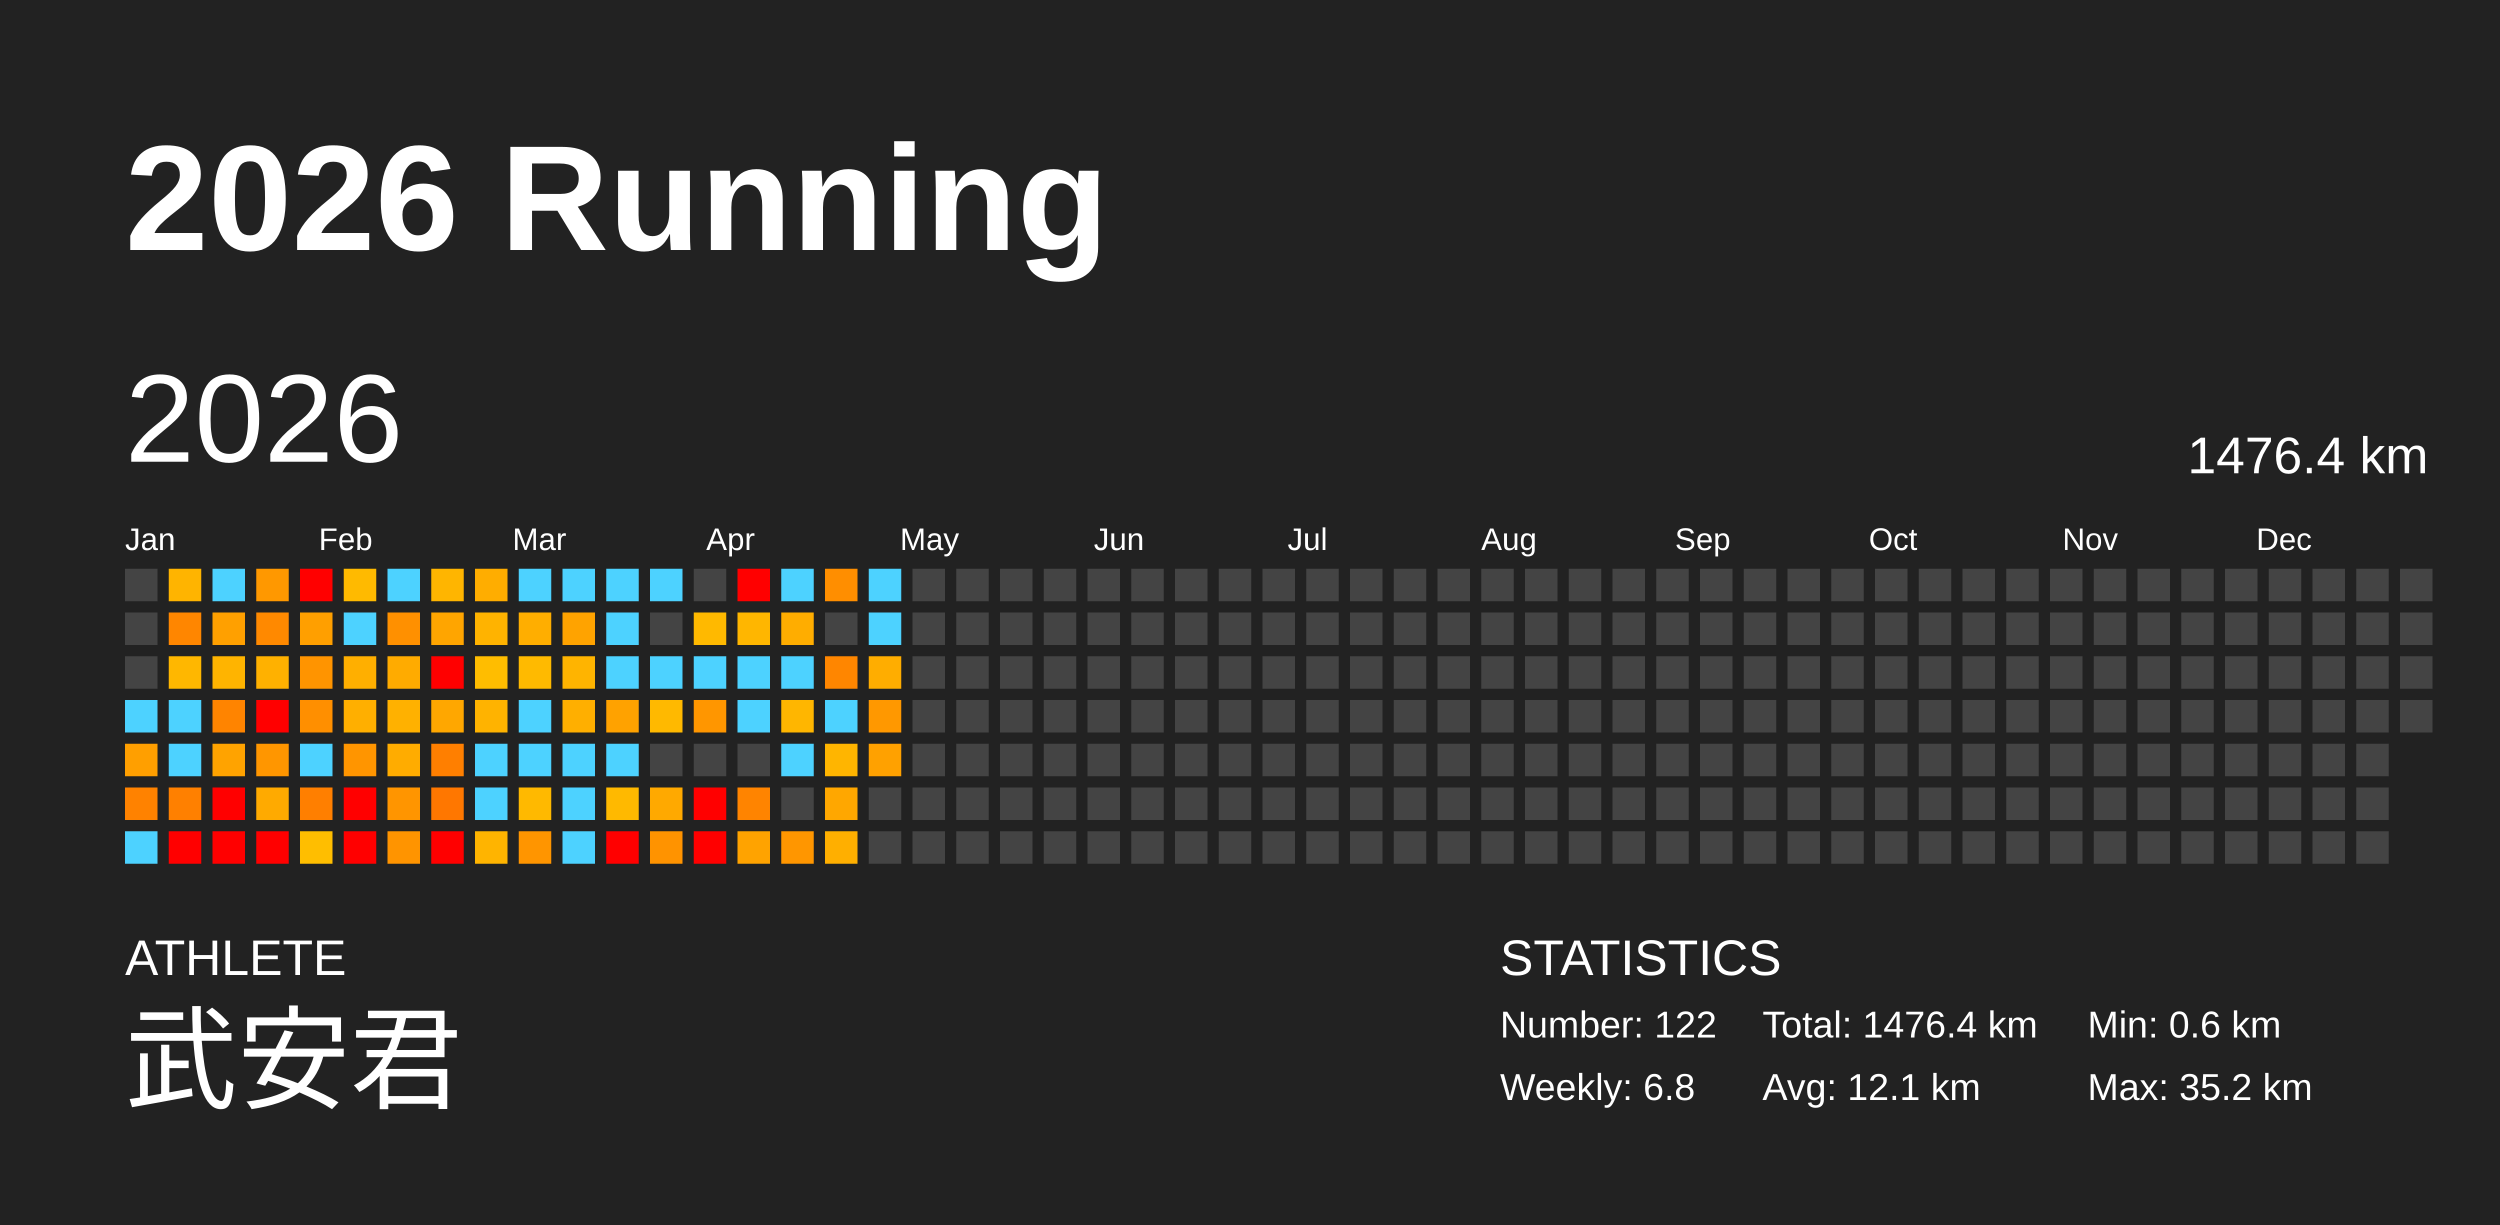
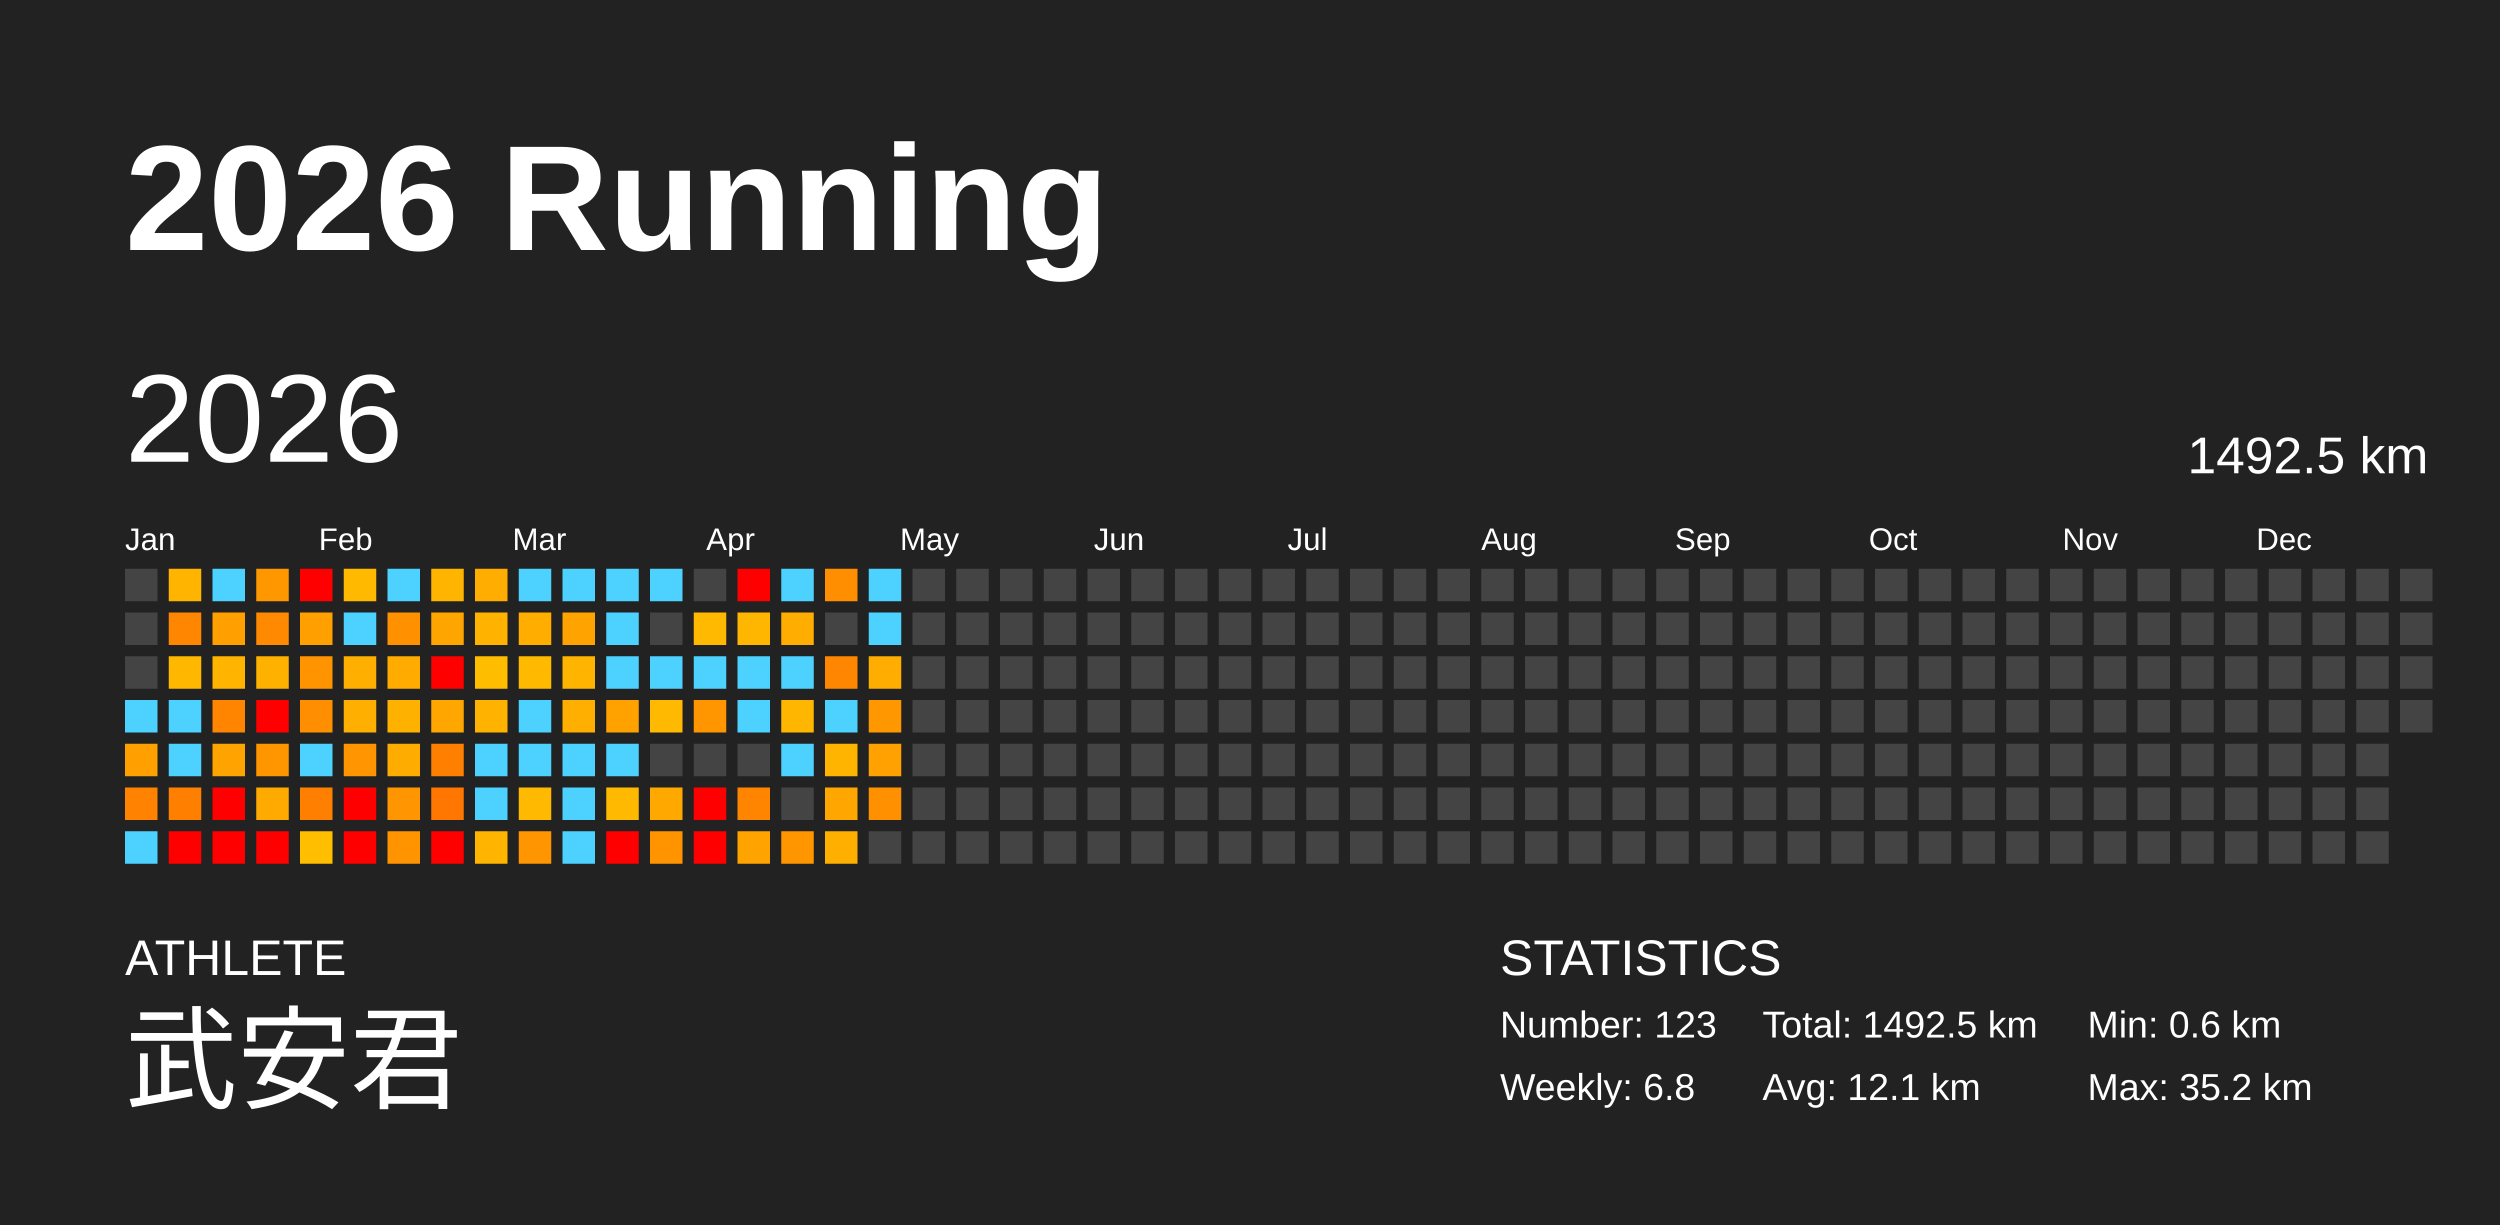
<svg xmlns="http://www.w3.org/2000/svg" baseProfile="full" height="98mm" version="1.1" viewBox="0,0,200,98" width="200mm">
  <defs />
  <rect fill="#222222" height="98" width="200" x="0" y="0" />
  <text fill="#FFFFFF" style="font-size:12px; font-family:Arial; font-weight:bold;" x="10" y="20">2026 Running</text>
  <text fill="#FFFFFF" style="font-size:4px; font-family:Arial" x="10" y="78">ATHLETE</text>
  <text fill="#FFFFFF" style="font-size:9px; font-family:Arial" x="10" y="88">武安君</text>
  <text fill="#FFFFFF" style="font-size:4px; font-family:Arial" x="120" y="78">STATISTICS</text>
-   <text fill="#FFFFFF" style="font-size:3px; font-family:Arial" x="120" y="83">Number: 122</text>
+   <text fill="#FFFFFF" style="font-size:3px; font-family:Arial" x="120" y="83">Number: 123</text>
  <text fill="#FFFFFF" style="font-size:3px; font-family:Arial" x="120" y="88">Weekly: 6.8</text>
-   <text fill="#FFFFFF" style="font-size:3px; font-family:Arial" x="141" y="83">Total: 1476.4 km</text>
+   <text fill="#FFFFFF" style="font-size:3px; font-family:Arial" x="141" y="83">Total: 1492.5 km</text>
  <text fill="#FFFFFF" style="font-size:3px; font-family:Arial" x="141" y="88">Avg: 12.1 km</text>
  <text fill="#FFFFFF" style="font-size:3px; font-family:Arial" x="167" y="83">Min: 0.6 km</text>
  <text fill="#FFFFFF" style="font-size:3px; font-family:Arial" x="167" y="88">Max: 35.2 km</text>
  <text dominant-baseline="hanging" fill="#FFFFFF" style="font-size:10.0px; font-family:Arial;" x="10" y="30">2026</text>
-   <text dominant-baseline="hanging" fill="#FFFFFF" style="font-size:4.125px; font-family:Arial;" x="175" y="35">1476.4 km</text>
+   <text dominant-baseline="hanging" fill="#FFFFFF" style="font-size:4.125px; font-family:Arial;" x="175" y="35">1492.5 km</text>
  <text fill="#FFFFFF" style="font-size:2.5px; font-family:Arial" x="10.0" y="44">Jan</text>
  <text fill="#FFFFFF" style="font-size:2.5px; font-family:Arial" x="25.5" y="44">Feb</text>
  <text fill="#FFFFFF" style="font-size:2.5px; font-family:Arial" x="41.0" y="44">Mar</text>
  <text fill="#FFFFFF" style="font-size:2.5px; font-family:Arial" x="56.5" y="44">Apr</text>
  <text fill="#FFFFFF" style="font-size:2.5px; font-family:Arial" x="72.0" y="44">May</text>
  <text fill="#FFFFFF" style="font-size:2.5px; font-family:Arial" x="87.5" y="44">Jun</text>
  <text fill="#FFFFFF" style="font-size:2.5px; font-family:Arial" x="103.0" y="44">Jul</text>
  <text fill="#FFFFFF" style="font-size:2.5px; font-family:Arial" x="118.5" y="44">Aug</text>
  <text fill="#FFFFFF" style="font-size:2.5px; font-family:Arial" x="134.0" y="44">Sep</text>
  <text fill="#FFFFFF" style="font-size:2.5px; font-family:Arial" x="149.5" y="44">Oct</text>
  <text fill="#FFFFFF" style="font-size:2.5px; font-family:Arial" x="165.0" y="44">Nov</text>
  <text fill="#FFFFFF" style="font-size:2.5px; font-family:Arial" x="180.5" y="44">Dec</text>
  <rect fill="#444444" height="2.6" width="2.6" x="10.0" y="45.5" />
  <rect fill="#444444" height="2.6" width="2.6" x="10.0" y="49.0" />
  <rect fill="#444444" height="2.6" width="2.6" x="10.0" y="52.5" />
  <rect fill="#4dd2ff" height="2.6" width="2.6" x="10.0" y="56.0" />
  <rect fill="#ff9f00" height="2.6" width="2.6" x="10.0" y="59.5" />
  <rect fill="#ff8200" height="2.6" width="2.6" x="10.0" y="63.0" />
  <rect fill="#4dd2ff" height="2.6" width="2.6" x="10.0" y="66.5" />
  <rect fill="#ffb400" height="2.6" width="2.6" x="13.5" y="45.5" />
  <rect fill="#ff8600" height="2.6" width="2.6" x="13.5" y="49.0" />
  <rect fill="#ffb700" height="2.6" width="2.6" x="13.5" y="52.5" />
  <rect fill="#4dd2ff" height="2.6" width="2.6" x="13.5" y="56.0" />
  <rect fill="#4dd2ff" height="2.6" width="2.6" x="13.5" y="59.5" />
  <rect fill="#ff8000" height="2.6" width="2.6" x="13.5" y="63.0" />
  <rect fill="red" height="2.6" width="2.6" x="13.5" y="66.5" />
  <rect fill="#4dd2ff" height="2.6" width="2.6" x="17.0" y="45.5" />
  <rect fill="#ffa000" height="2.6" width="2.6" x="17.0" y="49.0" />
  <rect fill="#ffb400" height="2.6" width="2.6" x="17.0" y="52.5" />
  <rect fill="#ff8400" height="2.6" width="2.6" x="17.0" y="56.0" />
  <rect fill="#ffa300" height="2.6" width="2.6" x="17.0" y="59.5" />
  <rect fill="red" height="2.6" width="2.6" x="17.0" y="63.0" />
  <rect fill="red" height="2.6" width="2.6" x="17.0" y="66.5" />
  <rect fill="#ff9800" height="2.6" width="2.6" x="20.5" y="45.5" />
  <rect fill="#ff8900" height="2.6" width="2.6" x="20.5" y="49.0" />
  <rect fill="#ffb100" height="2.6" width="2.6" x="20.5" y="52.5" />
  <rect fill="red" height="2.6" width="2.6" x="20.5" y="56.0" />
  <rect fill="#ff9600" height="2.6" width="2.6" x="20.5" y="59.5" />
  <rect fill="#ffaa00" height="2.6" width="2.6" x="20.5" y="63.0" />
  <rect fill="red" height="2.6" width="2.6" x="20.5" y="66.5" />
  <rect fill="red" height="2.6" width="2.6" x="24.0" y="45.5" />
  <rect fill="#ff9f00" height="2.6" width="2.6" x="24.0" y="49.0" />
  <rect fill="#ff9400" height="2.6" width="2.6" x="24.0" y="52.5" />
  <rect fill="#ff8f00" height="2.6" width="2.6" x="24.0" y="56.0" />
  <rect fill="#4dd2ff" height="2.6" width="2.6" x="24.0" y="59.5" />
  <rect fill="#ff7f00" height="2.6" width="2.6" x="24.0" y="63.0" />
  <rect fill="#ffbe00" height="2.6" width="2.6" x="24.0" y="66.5" />
  <rect fill="#ffba00" height="2.6" width="2.6" x="27.5" y="45.5" />
  <rect fill="#4dd2ff" height="2.6" width="2.6" x="27.5" y="49.0" />
  <rect fill="#ffaf00" height="2.6" width="2.6" x="27.5" y="52.5" />
  <rect fill="#ffaf00" height="2.6" width="2.6" x="27.5" y="56.0" />
  <rect fill="#ff9500" height="2.6" width="2.6" x="27.5" y="59.5" />
  <rect fill="red" height="2.6" width="2.6" x="27.5" y="63.0" />
  <rect fill="red" height="2.6" width="2.6" x="27.5" y="66.5" />
  <rect fill="#4dd2ff" height="2.6" width="2.6" x="31.0" y="45.5" />
  <rect fill="#ff9000" height="2.6" width="2.6" x="31.0" y="49.0" />
  <rect fill="#ffab00" height="2.6" width="2.6" x="31.0" y="52.5" />
  <rect fill="#ffb100" height="2.6" width="2.6" x="31.0" y="56.0" />
  <rect fill="#ffac00" height="2.6" width="2.6" x="31.0" y="59.5" />
  <rect fill="#ff9500" height="2.6" width="2.6" x="31.0" y="63.0" />
  <rect fill="#ff9400" height="2.6" width="2.6" x="31.0" y="66.5" />
  <rect fill="#ffb500" height="2.6" width="2.6" x="34.5" y="45.5" />
  <rect fill="#ffa500" height="2.6" width="2.6" x="34.5" y="49.0" />
  <rect fill="red" height="2.6" width="2.6" x="34.5" y="52.5" />
  <rect fill="#ffa700" height="2.6" width="2.6" x="34.5" y="56.0" />
  <rect fill="#ff7f00" height="2.6" width="2.6" x="34.5" y="59.5" />
  <rect fill="#ff7700" height="2.6" width="2.6" x="34.5" y="63.0" />
  <rect fill="red" height="2.6" width="2.6" x="34.5" y="66.5" />
  <rect fill="#ffad00" height="2.6" width="2.6" x="38.0" y="45.5" />
  <rect fill="#ffb300" height="2.6" width="2.6" x="38.0" y="49.0" />
  <rect fill="#ffbd00" height="2.6" width="2.6" x="38.0" y="52.5" />
  <rect fill="#ffb300" height="2.6" width="2.6" x="38.0" y="56.0" />
  <rect fill="#4dd2ff" height="2.6" width="2.6" x="38.0" y="59.5" />
  <rect fill="#4dd2ff" height="2.6" width="2.6" x="38.0" y="63.0" />
  <rect fill="#ffb400" height="2.6" width="2.6" x="38.0" y="66.5" />
  <rect fill="#4dd2ff" height="2.6" width="2.6" x="41.5" y="45.5" />
  <rect fill="#ffae00" height="2.6" width="2.6" x="41.5" y="49.0" />
  <rect fill="#ffba00" height="2.6" width="2.6" x="41.5" y="52.5" />
  <rect fill="#4dd2ff" height="2.6" width="2.6" x="41.5" y="56.0" />
  <rect fill="#4dd2ff" height="2.6" width="2.6" x="41.5" y="59.5" />
  <rect fill="#ffb900" height="2.6" width="2.6" x="41.5" y="63.0" />
  <rect fill="#ff9500" height="2.6" width="2.6" x="41.5" y="66.5" />
  <rect fill="#4dd2ff" height="2.6" width="2.6" x="45.0" y="45.5" />
  <rect fill="#ffa300" height="2.6" width="2.6" x="45.0" y="49.0" />
  <rect fill="#ffb400" height="2.6" width="2.6" x="45.0" y="52.5" />
  <rect fill="#ffaf00" height="2.6" width="2.6" x="45.0" y="56.0" />
  <rect fill="#4dd2ff" height="2.6" width="2.6" x="45.0" y="59.5" />
  <rect fill="#4dd2ff" height="2.6" width="2.6" x="45.0" y="63.0" />
  <rect fill="#4dd2ff" height="2.6" width="2.6" x="45.0" y="66.5" />
  <rect fill="#4dd2ff" height="2.6" width="2.6" x="48.5" y="45.5" />
  <rect fill="#4dd2ff" height="2.6" width="2.6" x="48.5" y="49.0" />
  <rect fill="#4dd2ff" height="2.6" width="2.6" x="48.5" y="52.5" />
  <rect fill="#ffa200" height="2.6" width="2.6" x="48.5" y="56.0" />
  <rect fill="#4dd2ff" height="2.6" width="2.6" x="48.5" y="59.5" />
  <rect fill="#ffb900" height="2.6" width="2.6" x="48.5" y="63.0" />
  <rect fill="red" height="2.6" width="2.6" x="48.5" y="66.5" />
  <rect fill="#4dd2ff" height="2.6" width="2.6" x="52.0" y="45.5" />
  <rect fill="#444444" height="2.6" width="2.6" x="52.0" y="49.0" />
  <rect fill="#4dd2ff" height="2.6" width="2.6" x="52.0" y="52.5" />
  <rect fill="#ffb900" height="2.6" width="2.6" x="52.0" y="56.0" />
  <rect fill="#444444" height="2.6" width="2.6" x="52.0" y="59.5" />
  <rect fill="#ffa900" height="2.6" width="2.6" x="52.0" y="63.0" />
  <rect fill="#ff9300" height="2.6" width="2.6" x="52.0" y="66.5" />
  <rect fill="#444444" height="2.6" width="2.6" x="55.5" y="45.5" />
  <rect fill="#ffb900" height="2.6" width="2.6" x="55.5" y="49.0" />
  <rect fill="#4dd2ff" height="2.6" width="2.6" x="55.5" y="52.5" />
  <rect fill="#ff9600" height="2.6" width="2.6" x="55.5" y="56.0" />
  <rect fill="#444444" height="2.6" width="2.6" x="55.5" y="59.5" />
  <rect fill="red" height="2.6" width="2.6" x="55.5" y="63.0" />
  <rect fill="red" height="2.6" width="2.6" x="55.5" y="66.5" />
  <rect fill="red" height="2.6" width="2.6" x="59.0" y="45.5" />
  <rect fill="#ffb600" height="2.6" width="2.6" x="59.0" y="49.0" />
  <rect fill="#4dd2ff" height="2.6" width="2.6" x="59.0" y="52.5" />
  <rect fill="#4dd2ff" height="2.6" width="2.6" x="59.0" y="56.0" />
  <rect fill="#444444" height="2.6" width="2.6" x="59.0" y="59.5" />
  <rect fill="#ff8400" height="2.6" width="2.6" x="59.0" y="63.0" />
  <rect fill="#ffa300" height="2.6" width="2.6" x="59.0" y="66.5" />
  <rect fill="#4dd2ff" height="2.6" width="2.6" x="62.5" y="45.5" />
  <rect fill="#ffad00" height="2.6" width="2.6" x="62.5" y="49.0" />
  <rect fill="#4dd2ff" height="2.6" width="2.6" x="62.5" y="52.5" />
  <rect fill="#ffb600" height="2.6" width="2.6" x="62.5" y="56.0" />
  <rect fill="#4dd2ff" height="2.6" width="2.6" x="62.5" y="59.5" />
  <rect fill="#444444" height="2.6" width="2.6" x="62.5" y="63.0" />
  <rect fill="#ff9600" height="2.6" width="2.6" x="62.5" y="66.5" />
  <rect fill="#ff8e00" height="2.6" width="2.6" x="66.0" y="45.5" />
  <rect fill="#444444" height="2.6" width="2.6" x="66.0" y="49.0" />
  <rect fill="#ff8600" height="2.6" width="2.6" x="66.0" y="52.5" />
  <rect fill="#4dd2ff" height="2.6" width="2.6" x="66.0" y="56.0" />
  <rect fill="#ffb500" height="2.6" width="2.6" x="66.0" y="59.5" />
  <rect fill="#ffa700" height="2.6" width="2.6" x="66.0" y="63.0" />
  <rect fill="#ffaf00" height="2.6" width="2.6" x="66.0" y="66.5" />
  <rect fill="#4dd2ff" height="2.6" width="2.6" x="69.5" y="45.5" />
  <rect fill="#4dd2ff" height="2.6" width="2.6" x="69.5" y="49.0" />
  <rect fill="#ffad00" height="2.6" width="2.6" x="69.5" y="52.5" />
  <rect fill="#ff9800" height="2.6" width="2.6" x="69.5" y="56.0" />
  <rect fill="#ffa100" height="2.6" width="2.6" x="69.5" y="59.5" />
-   <rect fill="#444444" height="2.6" width="2.6" x="69.5" y="63.0" />
+   <rect fill="#ff9100" height="2.6" width="2.6" x="69.5" y="63.0" />
  <rect fill="#444444" height="2.6" width="2.6" x="69.5" y="66.5" />
  <rect fill="#444444" height="2.6" width="2.6" x="73.0" y="45.5" />
  <rect fill="#444444" height="2.6" width="2.6" x="73.0" y="49.0" />
  <rect fill="#444444" height="2.6" width="2.6" x="73.0" y="52.5" />
  <rect fill="#444444" height="2.6" width="2.6" x="73.0" y="56.0" />
  <rect fill="#444444" height="2.6" width="2.6" x="73.0" y="59.5" />
  <rect fill="#444444" height="2.6" width="2.6" x="73.0" y="63.0" />
  <rect fill="#444444" height="2.6" width="2.6" x="73.0" y="66.5" />
  <rect fill="#444444" height="2.6" width="2.6" x="76.5" y="45.5" />
  <rect fill="#444444" height="2.6" width="2.6" x="76.5" y="49.0" />
  <rect fill="#444444" height="2.6" width="2.6" x="76.5" y="52.5" />
  <rect fill="#444444" height="2.6" width="2.6" x="76.5" y="56.0" />
  <rect fill="#444444" height="2.6" width="2.6" x="76.5" y="59.5" />
  <rect fill="#444444" height="2.6" width="2.6" x="76.5" y="63.0" />
  <rect fill="#444444" height="2.6" width="2.6" x="76.5" y="66.5" />
  <rect fill="#444444" height="2.6" width="2.6" x="80.0" y="45.5" />
  <rect fill="#444444" height="2.6" width="2.6" x="80.0" y="49.0" />
  <rect fill="#444444" height="2.6" width="2.6" x="80.0" y="52.5" />
  <rect fill="#444444" height="2.6" width="2.6" x="80.0" y="56.0" />
  <rect fill="#444444" height="2.6" width="2.6" x="80.0" y="59.5" />
  <rect fill="#444444" height="2.6" width="2.6" x="80.0" y="63.0" />
  <rect fill="#444444" height="2.6" width="2.6" x="80.0" y="66.5" />
  <rect fill="#444444" height="2.6" width="2.6" x="83.5" y="45.5" />
  <rect fill="#444444" height="2.6" width="2.6" x="83.5" y="49.0" />
  <rect fill="#444444" height="2.6" width="2.6" x="83.5" y="52.5" />
  <rect fill="#444444" height="2.6" width="2.6" x="83.5" y="56.0" />
  <rect fill="#444444" height="2.6" width="2.6" x="83.5" y="59.5" />
  <rect fill="#444444" height="2.6" width="2.6" x="83.5" y="63.0" />
  <rect fill="#444444" height="2.6" width="2.6" x="83.5" y="66.5" />
  <rect fill="#444444" height="2.6" width="2.6" x="87.0" y="45.5" />
  <rect fill="#444444" height="2.6" width="2.6" x="87.0" y="49.0" />
  <rect fill="#444444" height="2.6" width="2.6" x="87.0" y="52.5" />
  <rect fill="#444444" height="2.6" width="2.6" x="87.0" y="56.0" />
  <rect fill="#444444" height="2.6" width="2.6" x="87.0" y="59.5" />
  <rect fill="#444444" height="2.6" width="2.6" x="87.0" y="63.0" />
  <rect fill="#444444" height="2.6" width="2.6" x="87.0" y="66.5" />
  <rect fill="#444444" height="2.6" width="2.6" x="90.5" y="45.5" />
  <rect fill="#444444" height="2.6" width="2.6" x="90.5" y="49.0" />
  <rect fill="#444444" height="2.6" width="2.6" x="90.5" y="52.5" />
  <rect fill="#444444" height="2.6" width="2.6" x="90.5" y="56.0" />
  <rect fill="#444444" height="2.6" width="2.6" x="90.5" y="59.5" />
  <rect fill="#444444" height="2.6" width="2.6" x="90.5" y="63.0" />
  <rect fill="#444444" height="2.6" width="2.6" x="90.5" y="66.5" />
  <rect fill="#444444" height="2.6" width="2.6" x="94.0" y="45.5" />
  <rect fill="#444444" height="2.6" width="2.6" x="94.0" y="49.0" />
  <rect fill="#444444" height="2.6" width="2.6" x="94.0" y="52.5" />
  <rect fill="#444444" height="2.6" width="2.6" x="94.0" y="56.0" />
  <rect fill="#444444" height="2.6" width="2.6" x="94.0" y="59.5" />
  <rect fill="#444444" height="2.6" width="2.6" x="94.0" y="63.0" />
  <rect fill="#444444" height="2.6" width="2.6" x="94.0" y="66.5" />
  <rect fill="#444444" height="2.6" width="2.6" x="97.5" y="45.5" />
  <rect fill="#444444" height="2.6" width="2.6" x="97.5" y="49.0" />
  <rect fill="#444444" height="2.6" width="2.6" x="97.5" y="52.5" />
  <rect fill="#444444" height="2.6" width="2.6" x="97.5" y="56.0" />
  <rect fill="#444444" height="2.6" width="2.6" x="97.5" y="59.5" />
  <rect fill="#444444" height="2.6" width="2.6" x="97.5" y="63.0" />
  <rect fill="#444444" height="2.6" width="2.6" x="97.5" y="66.5" />
  <rect fill="#444444" height="2.6" width="2.6" x="101.0" y="45.5" />
  <rect fill="#444444" height="2.6" width="2.6" x="101.0" y="49.0" />
  <rect fill="#444444" height="2.6" width="2.6" x="101.0" y="52.5" />
  <rect fill="#444444" height="2.6" width="2.6" x="101.0" y="56.0" />
  <rect fill="#444444" height="2.6" width="2.6" x="101.0" y="59.5" />
  <rect fill="#444444" height="2.6" width="2.6" x="101.0" y="63.0" />
  <rect fill="#444444" height="2.6" width="2.6" x="101.0" y="66.5" />
  <rect fill="#444444" height="2.6" width="2.6" x="104.5" y="45.5" />
  <rect fill="#444444" height="2.6" width="2.6" x="104.5" y="49.0" />
  <rect fill="#444444" height="2.6" width="2.6" x="104.5" y="52.5" />
  <rect fill="#444444" height="2.6" width="2.6" x="104.5" y="56.0" />
  <rect fill="#444444" height="2.6" width="2.6" x="104.5" y="59.5" />
  <rect fill="#444444" height="2.6" width="2.6" x="104.5" y="63.0" />
  <rect fill="#444444" height="2.6" width="2.6" x="104.5" y="66.5" />
  <rect fill="#444444" height="2.6" width="2.6" x="108.0" y="45.5" />
  <rect fill="#444444" height="2.6" width="2.6" x="108.0" y="49.0" />
  <rect fill="#444444" height="2.6" width="2.6" x="108.0" y="52.5" />
  <rect fill="#444444" height="2.6" width="2.6" x="108.0" y="56.0" />
  <rect fill="#444444" height="2.6" width="2.6" x="108.0" y="59.5" />
  <rect fill="#444444" height="2.6" width="2.6" x="108.0" y="63.0" />
  <rect fill="#444444" height="2.6" width="2.6" x="108.0" y="66.5" />
  <rect fill="#444444" height="2.6" width="2.6" x="111.5" y="45.5" />
  <rect fill="#444444" height="2.6" width="2.6" x="111.5" y="49.0" />
  <rect fill="#444444" height="2.6" width="2.6" x="111.5" y="52.5" />
  <rect fill="#444444" height="2.6" width="2.6" x="111.5" y="56.0" />
  <rect fill="#444444" height="2.6" width="2.6" x="111.5" y="59.5" />
  <rect fill="#444444" height="2.6" width="2.6" x="111.5" y="63.0" />
  <rect fill="#444444" height="2.6" width="2.6" x="111.5" y="66.5" />
  <rect fill="#444444" height="2.6" width="2.6" x="115.0" y="45.5" />
  <rect fill="#444444" height="2.6" width="2.6" x="115.0" y="49.0" />
  <rect fill="#444444" height="2.6" width="2.6" x="115.0" y="52.5" />
  <rect fill="#444444" height="2.6" width="2.6" x="115.0" y="56.0" />
  <rect fill="#444444" height="2.6" width="2.6" x="115.0" y="59.5" />
  <rect fill="#444444" height="2.6" width="2.6" x="115.0" y="63.0" />
  <rect fill="#444444" height="2.6" width="2.6" x="115.0" y="66.5" />
  <rect fill="#444444" height="2.6" width="2.6" x="118.5" y="45.5" />
  <rect fill="#444444" height="2.6" width="2.6" x="118.5" y="49.0" />
  <rect fill="#444444" height="2.6" width="2.6" x="118.5" y="52.5" />
  <rect fill="#444444" height="2.6" width="2.6" x="118.5" y="56.0" />
  <rect fill="#444444" height="2.6" width="2.6" x="118.5" y="59.5" />
  <rect fill="#444444" height="2.6" width="2.6" x="118.5" y="63.0" />
  <rect fill="#444444" height="2.6" width="2.6" x="118.5" y="66.5" />
  <rect fill="#444444" height="2.6" width="2.6" x="122.0" y="45.5" />
  <rect fill="#444444" height="2.6" width="2.6" x="122.0" y="49.0" />
  <rect fill="#444444" height="2.6" width="2.6" x="122.0" y="52.5" />
  <rect fill="#444444" height="2.6" width="2.6" x="122.0" y="56.0" />
  <rect fill="#444444" height="2.6" width="2.6" x="122.0" y="59.5" />
  <rect fill="#444444" height="2.6" width="2.6" x="122.0" y="63.0" />
  <rect fill="#444444" height="2.6" width="2.6" x="122.0" y="66.5" />
  <rect fill="#444444" height="2.6" width="2.6" x="125.5" y="45.5" />
  <rect fill="#444444" height="2.6" width="2.6" x="125.5" y="49.0" />
  <rect fill="#444444" height="2.6" width="2.6" x="125.5" y="52.5" />
  <rect fill="#444444" height="2.6" width="2.6" x="125.5" y="56.0" />
  <rect fill="#444444" height="2.6" width="2.6" x="125.5" y="59.5" />
  <rect fill="#444444" height="2.6" width="2.6" x="125.5" y="63.0" />
  <rect fill="#444444" height="2.6" width="2.6" x="125.5" y="66.5" />
  <rect fill="#444444" height="2.6" width="2.6" x="129.0" y="45.5" />
  <rect fill="#444444" height="2.6" width="2.6" x="129.0" y="49.0" />
  <rect fill="#444444" height="2.6" width="2.6" x="129.0" y="52.5" />
  <rect fill="#444444" height="2.6" width="2.6" x="129.0" y="56.0" />
  <rect fill="#444444" height="2.6" width="2.6" x="129.0" y="59.5" />
  <rect fill="#444444" height="2.6" width="2.6" x="129.0" y="63.0" />
  <rect fill="#444444" height="2.6" width="2.6" x="129.0" y="66.5" />
  <rect fill="#444444" height="2.6" width="2.6" x="132.5" y="45.5" />
  <rect fill="#444444" height="2.6" width="2.6" x="132.5" y="49.0" />
  <rect fill="#444444" height="2.6" width="2.6" x="132.5" y="52.5" />
  <rect fill="#444444" height="2.6" width="2.6" x="132.5" y="56.0" />
  <rect fill="#444444" height="2.6" width="2.6" x="132.5" y="59.5" />
  <rect fill="#444444" height="2.6" width="2.6" x="132.5" y="63.0" />
  <rect fill="#444444" height="2.6" width="2.6" x="132.5" y="66.5" />
  <rect fill="#444444" height="2.6" width="2.6" x="136.0" y="45.5" />
  <rect fill="#444444" height="2.6" width="2.6" x="136.0" y="49.0" />
  <rect fill="#444444" height="2.6" width="2.6" x="136.0" y="52.5" />
  <rect fill="#444444" height="2.6" width="2.6" x="136.0" y="56.0" />
  <rect fill="#444444" height="2.6" width="2.6" x="136.0" y="59.5" />
  <rect fill="#444444" height="2.6" width="2.6" x="136.0" y="63.0" />
  <rect fill="#444444" height="2.6" width="2.6" x="136.0" y="66.5" />
  <rect fill="#444444" height="2.6" width="2.6" x="139.5" y="45.5" />
  <rect fill="#444444" height="2.6" width="2.6" x="139.5" y="49.0" />
  <rect fill="#444444" height="2.6" width="2.6" x="139.5" y="52.5" />
  <rect fill="#444444" height="2.6" width="2.6" x="139.5" y="56.0" />
  <rect fill="#444444" height="2.6" width="2.6" x="139.5" y="59.5" />
  <rect fill="#444444" height="2.6" width="2.6" x="139.5" y="63.0" />
  <rect fill="#444444" height="2.6" width="2.6" x="139.5" y="66.5" />
  <rect fill="#444444" height="2.6" width="2.6" x="143.0" y="45.5" />
  <rect fill="#444444" height="2.6" width="2.6" x="143.0" y="49.0" />
  <rect fill="#444444" height="2.6" width="2.6" x="143.0" y="52.5" />
  <rect fill="#444444" height="2.6" width="2.6" x="143.0" y="56.0" />
  <rect fill="#444444" height="2.6" width="2.6" x="143.0" y="59.5" />
  <rect fill="#444444" height="2.6" width="2.6" x="143.0" y="63.0" />
  <rect fill="#444444" height="2.6" width="2.6" x="143.0" y="66.5" />
  <rect fill="#444444" height="2.6" width="2.6" x="146.5" y="45.5" />
  <rect fill="#444444" height="2.6" width="2.6" x="146.5" y="49.0" />
  <rect fill="#444444" height="2.6" width="2.6" x="146.5" y="52.5" />
  <rect fill="#444444" height="2.6" width="2.6" x="146.5" y="56.0" />
  <rect fill="#444444" height="2.6" width="2.6" x="146.5" y="59.5" />
  <rect fill="#444444" height="2.6" width="2.6" x="146.5" y="63.0" />
  <rect fill="#444444" height="2.6" width="2.6" x="146.5" y="66.5" />
  <rect fill="#444444" height="2.6" width="2.6" x="150.0" y="45.5" />
  <rect fill="#444444" height="2.6" width="2.6" x="150.0" y="49.0" />
  <rect fill="#444444" height="2.6" width="2.6" x="150.0" y="52.5" />
  <rect fill="#444444" height="2.6" width="2.6" x="150.0" y="56.0" />
  <rect fill="#444444" height="2.6" width="2.6" x="150.0" y="59.5" />
  <rect fill="#444444" height="2.6" width="2.6" x="150.0" y="63.0" />
  <rect fill="#444444" height="2.6" width="2.6" x="150.0" y="66.5" />
  <rect fill="#444444" height="2.6" width="2.6" x="153.5" y="45.5" />
  <rect fill="#444444" height="2.6" width="2.6" x="153.5" y="49.0" />
  <rect fill="#444444" height="2.6" width="2.6" x="153.5" y="52.5" />
  <rect fill="#444444" height="2.6" width="2.6" x="153.5" y="56.0" />
  <rect fill="#444444" height="2.6" width="2.6" x="153.5" y="59.5" />
  <rect fill="#444444" height="2.6" width="2.6" x="153.5" y="63.0" />
  <rect fill="#444444" height="2.6" width="2.6" x="153.5" y="66.5" />
  <rect fill="#444444" height="2.6" width="2.6" x="157.0" y="45.5" />
  <rect fill="#444444" height="2.6" width="2.6" x="157.0" y="49.0" />
  <rect fill="#444444" height="2.6" width="2.6" x="157.0" y="52.5" />
  <rect fill="#444444" height="2.6" width="2.6" x="157.0" y="56.0" />
  <rect fill="#444444" height="2.6" width="2.6" x="157.0" y="59.5" />
  <rect fill="#444444" height="2.6" width="2.6" x="157.0" y="63.0" />
  <rect fill="#444444" height="2.6" width="2.6" x="157.0" y="66.5" />
  <rect fill="#444444" height="2.6" width="2.6" x="160.5" y="45.5" />
  <rect fill="#444444" height="2.6" width="2.6" x="160.5" y="49.0" />
  <rect fill="#444444" height="2.6" width="2.6" x="160.5" y="52.5" />
  <rect fill="#444444" height="2.6" width="2.6" x="160.5" y="56.0" />
  <rect fill="#444444" height="2.6" width="2.6" x="160.5" y="59.5" />
  <rect fill="#444444" height="2.6" width="2.6" x="160.5" y="63.0" />
  <rect fill="#444444" height="2.6" width="2.6" x="160.5" y="66.5" />
  <rect fill="#444444" height="2.6" width="2.6" x="164.0" y="45.5" />
  <rect fill="#444444" height="2.6" width="2.6" x="164.0" y="49.0" />
  <rect fill="#444444" height="2.6" width="2.6" x="164.0" y="52.5" />
  <rect fill="#444444" height="2.6" width="2.6" x="164.0" y="56.0" />
  <rect fill="#444444" height="2.6" width="2.6" x="164.0" y="59.5" />
  <rect fill="#444444" height="2.6" width="2.6" x="164.0" y="63.0" />
  <rect fill="#444444" height="2.6" width="2.6" x="164.0" y="66.5" />
  <rect fill="#444444" height="2.6" width="2.6" x="167.5" y="45.5" />
  <rect fill="#444444" height="2.6" width="2.6" x="167.5" y="49.0" />
  <rect fill="#444444" height="2.6" width="2.6" x="167.5" y="52.5" />
  <rect fill="#444444" height="2.6" width="2.6" x="167.5" y="56.0" />
  <rect fill="#444444" height="2.6" width="2.6" x="167.5" y="59.5" />
  <rect fill="#444444" height="2.6" width="2.6" x="167.5" y="63.0" />
  <rect fill="#444444" height="2.6" width="2.6" x="167.5" y="66.5" />
  <rect fill="#444444" height="2.6" width="2.6" x="171.0" y="45.5" />
  <rect fill="#444444" height="2.6" width="2.6" x="171.0" y="49.0" />
  <rect fill="#444444" height="2.6" width="2.6" x="171.0" y="52.5" />
  <rect fill="#444444" height="2.6" width="2.6" x="171.0" y="56.0" />
  <rect fill="#444444" height="2.6" width="2.6" x="171.0" y="59.5" />
  <rect fill="#444444" height="2.6" width="2.6" x="171.0" y="63.0" />
  <rect fill="#444444" height="2.6" width="2.6" x="171.0" y="66.5" />
  <rect fill="#444444" height="2.6" width="2.6" x="174.5" y="45.5" />
  <rect fill="#444444" height="2.6" width="2.6" x="174.5" y="49.0" />
  <rect fill="#444444" height="2.6" width="2.6" x="174.5" y="52.5" />
  <rect fill="#444444" height="2.6" width="2.6" x="174.5" y="56.0" />
  <rect fill="#444444" height="2.6" width="2.6" x="174.5" y="59.5" />
  <rect fill="#444444" height="2.6" width="2.6" x="174.5" y="63.0" />
  <rect fill="#444444" height="2.6" width="2.6" x="174.5" y="66.5" />
  <rect fill="#444444" height="2.6" width="2.6" x="178.0" y="45.5" />
  <rect fill="#444444" height="2.6" width="2.6" x="178.0" y="49.0" />
  <rect fill="#444444" height="2.6" width="2.6" x="178.0" y="52.5" />
  <rect fill="#444444" height="2.6" width="2.6" x="178.0" y="56.0" />
  <rect fill="#444444" height="2.6" width="2.6" x="178.0" y="59.5" />
  <rect fill="#444444" height="2.6" width="2.6" x="178.0" y="63.0" />
  <rect fill="#444444" height="2.6" width="2.6" x="178.0" y="66.5" />
  <rect fill="#444444" height="2.6" width="2.6" x="181.5" y="45.5" />
  <rect fill="#444444" height="2.6" width="2.6" x="181.5" y="49.0" />
  <rect fill="#444444" height="2.6" width="2.6" x="181.5" y="52.5" />
  <rect fill="#444444" height="2.6" width="2.6" x="181.5" y="56.0" />
  <rect fill="#444444" height="2.6" width="2.6" x="181.5" y="59.5" />
  <rect fill="#444444" height="2.6" width="2.6" x="181.5" y="63.0" />
  <rect fill="#444444" height="2.6" width="2.6" x="181.5" y="66.5" />
  <rect fill="#444444" height="2.6" width="2.6" x="185.0" y="45.5" />
  <rect fill="#444444" height="2.6" width="2.6" x="185.0" y="49.0" />
  <rect fill="#444444" height="2.6" width="2.6" x="185.0" y="52.5" />
  <rect fill="#444444" height="2.6" width="2.6" x="185.0" y="56.0" />
  <rect fill="#444444" height="2.6" width="2.6" x="185.0" y="59.5" />
  <rect fill="#444444" height="2.6" width="2.6" x="185.0" y="63.0" />
  <rect fill="#444444" height="2.6" width="2.6" x="185.0" y="66.5" />
  <rect fill="#444444" height="2.6" width="2.6" x="188.5" y="45.5" />
  <rect fill="#444444" height="2.6" width="2.6" x="188.5" y="49.0" />
  <rect fill="#444444" height="2.6" width="2.6" x="188.5" y="52.5" />
  <rect fill="#444444" height="2.6" width="2.6" x="188.5" y="56.0" />
  <rect fill="#444444" height="2.6" width="2.6" x="188.5" y="59.5" />
  <rect fill="#444444" height="2.6" width="2.6" x="188.5" y="63.0" />
  <rect fill="#444444" height="2.6" width="2.6" x="188.5" y="66.5" />
  <rect fill="#444444" height="2.6" width="2.6" x="192.0" y="45.5" />
  <rect fill="#444444" height="2.6" width="2.6" x="192.0" y="49.0" />
  <rect fill="#444444" height="2.6" width="2.6" x="192.0" y="52.5" />
  <rect fill="#444444" height="2.6" width="2.6" x="192.0" y="56.0" />
</svg>
